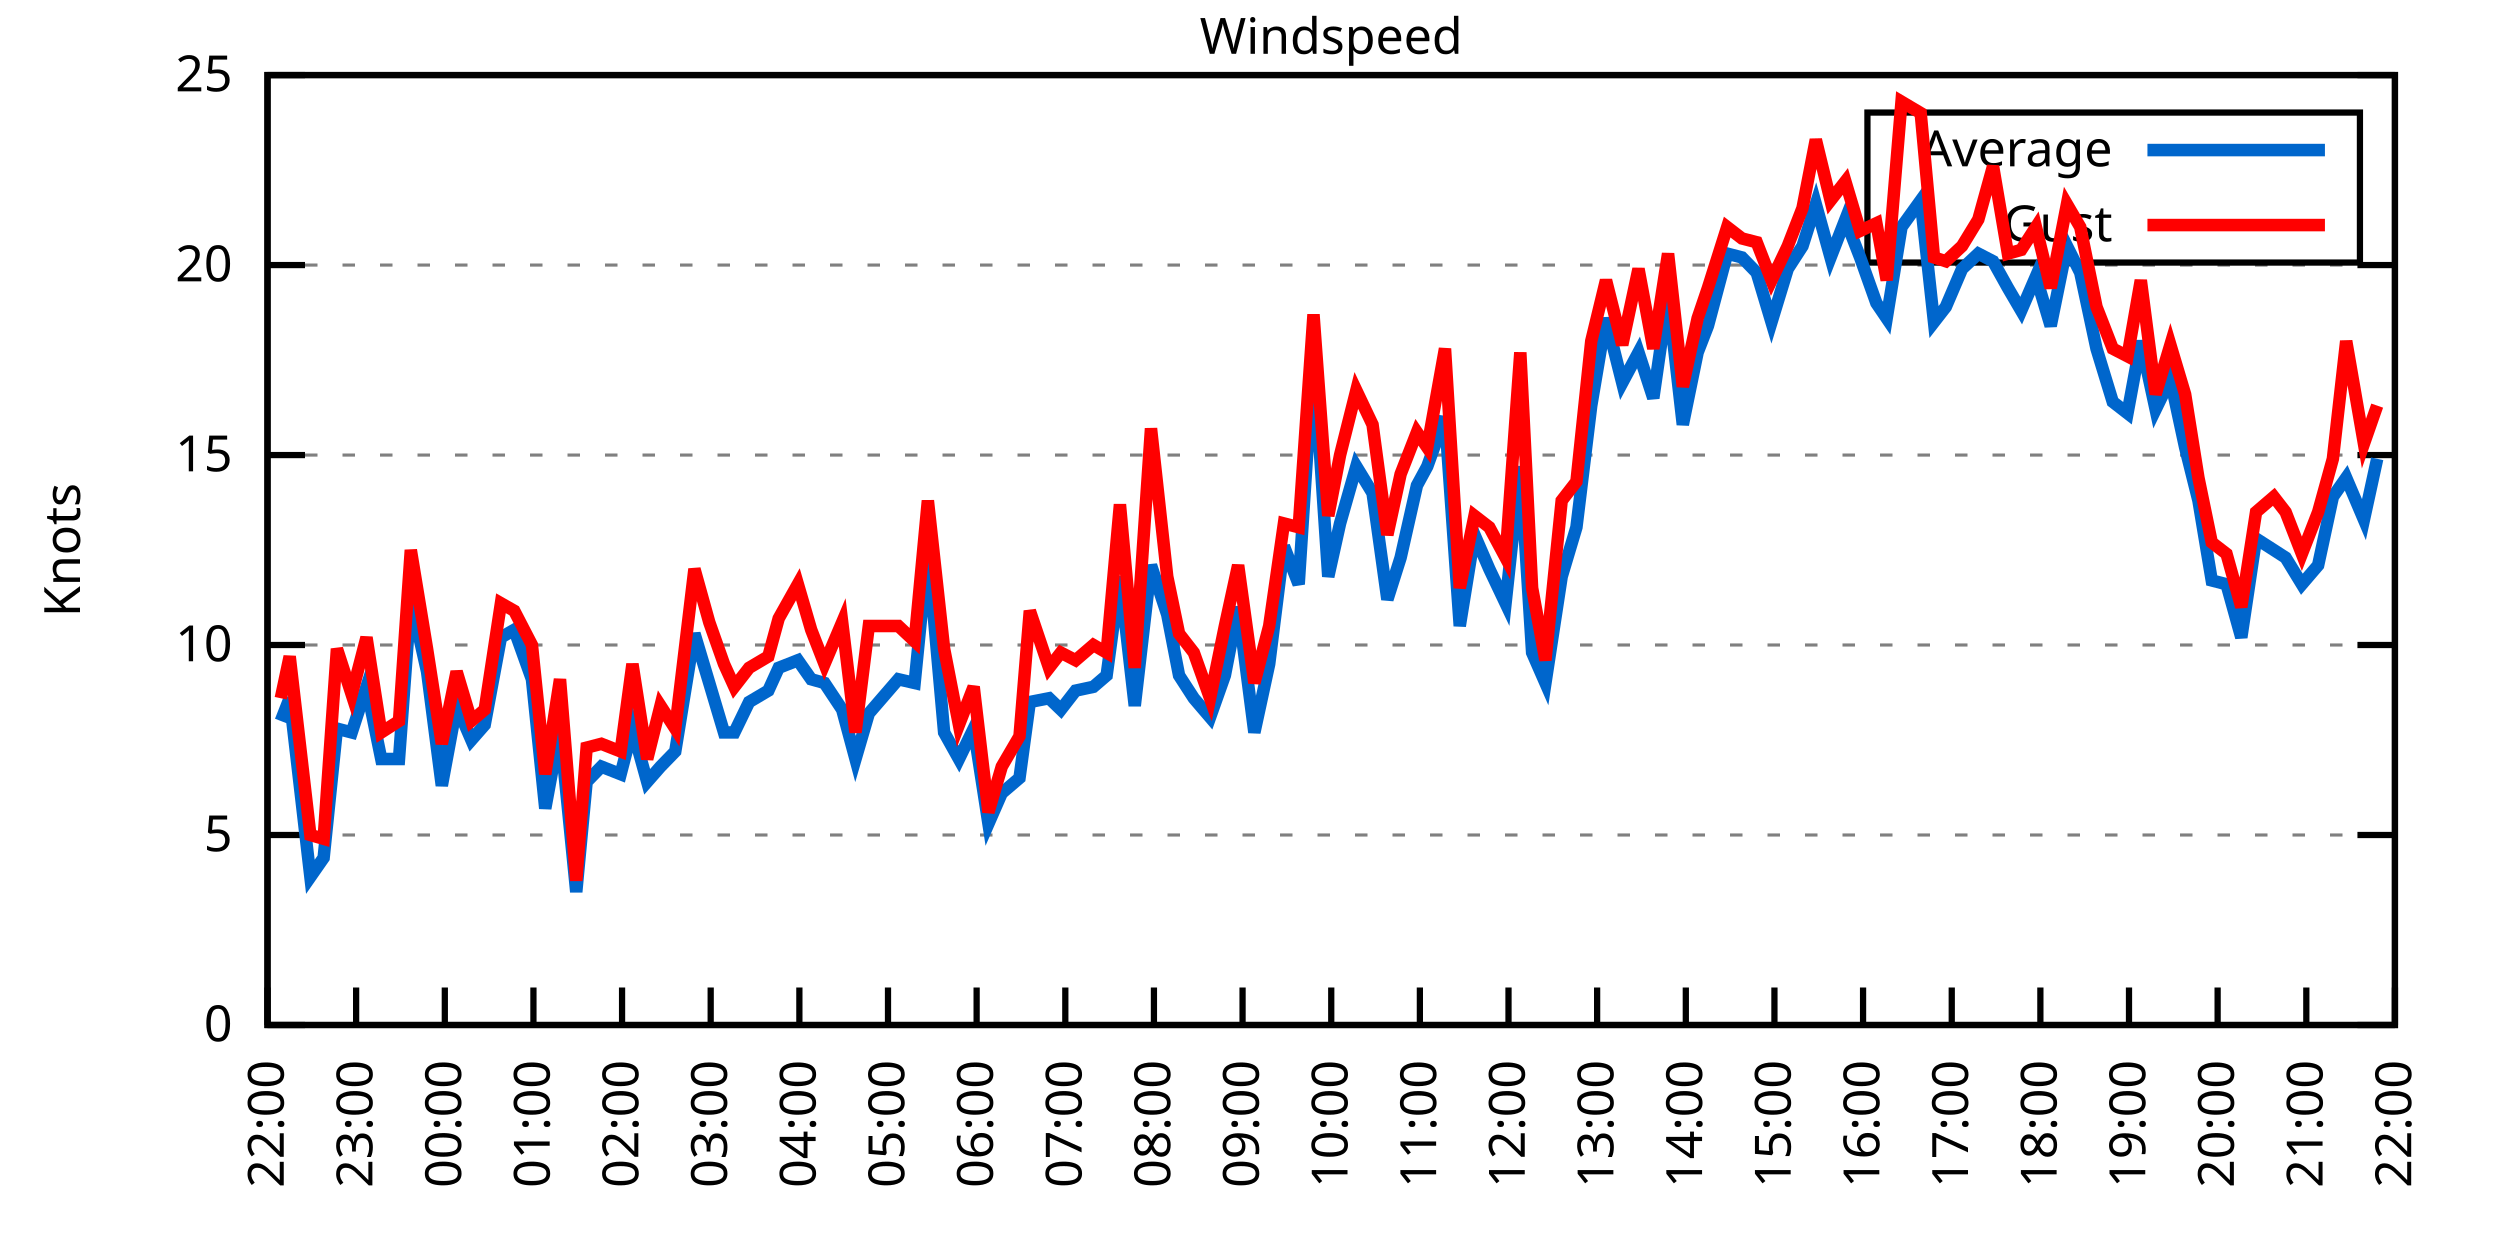
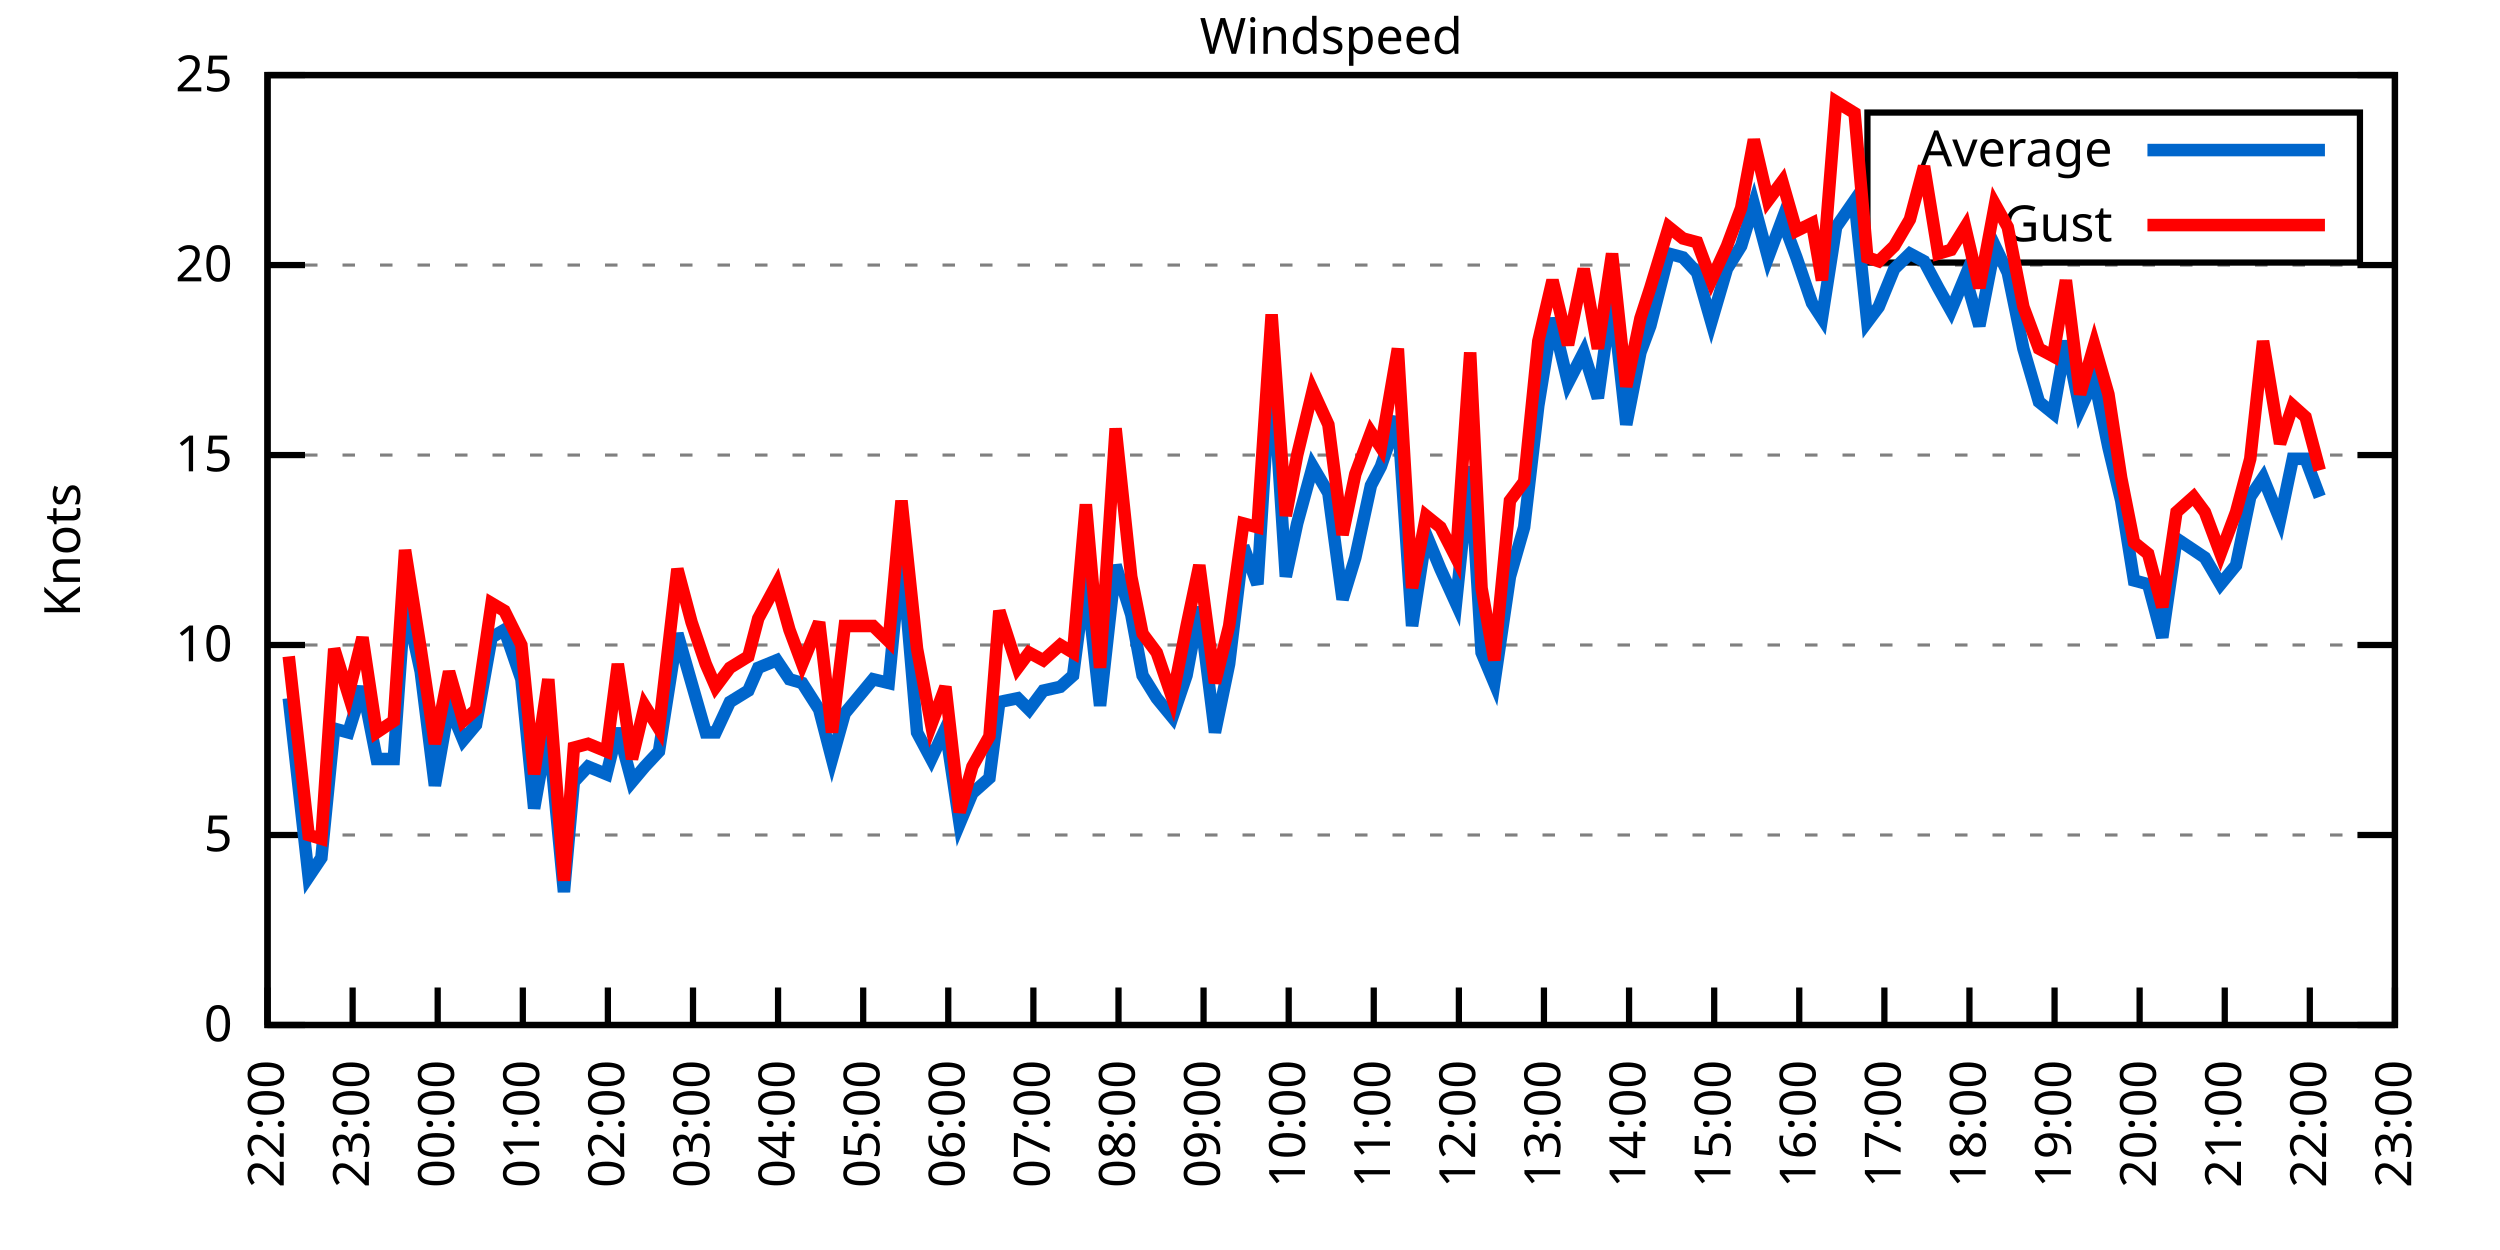
<svg xmlns="http://www.w3.org/2000/svg" xmlns:xlink="http://www.w3.org/1999/xlink" width="400" height="200" viewBox="0 0 400 200">
  <g id="gnuplot_canvas">
    <rect x="0" y="0" width="400" height="200" fill="none" />
    <defs>
      <circle id="gpDot" r="0.5" stroke-width="0.5" stroke="currentColor" />
      <path id="gpPt0" stroke-width="0.333" stroke="currentColor" d="M-1,0 h2 M0,-1 v2" />
      <path id="gpPt1" stroke-width="0.333" stroke="currentColor" d="M-1,-1 L1,1 M1,-1 L-1,1" />
      <path id="gpPt2" stroke-width="0.333" stroke="currentColor" d="M-1,0 L1,0 M0,-1 L0,1 M-1,-1 L1,1 M-1,1 L1,-1" />
      <rect id="gpPt3" stroke-width="0.333" stroke="currentColor" x="-1" y="-1" width="2" height="2" />
      <rect id="gpPt4" stroke-width="0.333" stroke="currentColor" fill="currentColor" x="-1" y="-1" width="2" height="2" />
      <circle id="gpPt5" stroke-width="0.333" stroke="currentColor" cx="0" cy="0" r="1" />
      <use xlink:href="#gpPt5" id="gpPt6" fill="currentColor" stroke="none" />
      <path id="gpPt7" stroke-width="0.333" stroke="currentColor" d="M0,-1.33 L-1.33,0.67 L1.33,0.67 z" />
      <use xlink:href="#gpPt7" id="gpPt8" fill="currentColor" stroke="none" />
      <use xlink:href="#gpPt7" id="gpPt9" stroke="currentColor" transform="rotate(180)" />
      <use xlink:href="#gpPt9" id="gpPt10" fill="currentColor" stroke="none" />
      <use xlink:href="#gpPt3" id="gpPt11" stroke="currentColor" transform="rotate(45)" />
      <use xlink:href="#gpPt11" id="gpPt12" fill="currentColor" stroke="none" />
      <path id="gpPt13" stroke-width="0.333" stroke="currentColor" d="M0,1.330 L1.265,0.411 L0.782,-1.067 L-0.782,-1.076 L-1.265,0.411 z" />
      <use xlink:href="#gpPt13" id="gpPt14" fill="currentColor" stroke="none" />
      <filter id="textbox" filterUnits="objectBoundingBox" x="0" y="0" height="1" width="1">
        <feFlood flood-color="white" flood-opacity="1" result="bgnd" />
        <feComposite in="SourceGraphic" in2="bgnd" operator="atop" />
      </filter>
      <filter id="greybox" filterUnits="objectBoundingBox" x="0" y="0" height="1" width="1">
        <feFlood flood-color="lightgrey" flood-opacity="1" result="grey" />
        <feComposite in="SourceGraphic" in2="grey" operator="atop" />
      </filter>
    </defs>
    <g fill="none" color="white" stroke="currentColor" stroke-width="1.00" stroke-linecap="butt" stroke-linejoin="miter">
</g>
    <g fill="none" color="black" stroke="currentColor" stroke-width="1.00" stroke-linecap="butt" stroke-linejoin="miter">
      <g stroke="none" shape-rendering="crispEdges">
        <polygon fill="rgb(255, 255, 255)" points="42.80,164.00 383.18,164.00 383.18,12.02 42.80,12.02 " />
      </g>
    </g>
    <g fill="none" color="black" stroke="currentColor" stroke-width="1.00" stroke-linecap="butt" stroke-linejoin="miter">
</g>
    <g fill="none" color="black" stroke="black" stroke-width="0.50" stroke-linecap="butt" stroke-linejoin="miter">
</g>
    <g fill="none" color="gray" stroke="currentColor" stroke-width="0.50" stroke-linecap="butt" stroke-linejoin="miter">
      <path stroke="gray" stroke-dasharray="2,4" class="gridline" d="M42.80,164.00 L383.19,164.00  " />
    </g>
    <g fill="none" color="gray" stroke="gray" stroke-width="1.00" stroke-linecap="butt" stroke-linejoin="miter">
</g>
    <g fill="none" color="black" stroke="currentColor" stroke-width="1.00" stroke-linecap="butt" stroke-linejoin="miter">
      <path stroke="black" d="M42.80,164.00 L48.80,164.00 M383.19,164.00 L377.19,164.00  " />
      <g transform="translate(37.20,166.60)" stroke="none" fill="black" font-family="Sans" font-size="8.00" text-anchor="end">
        <text>
          <tspan font-family="Sans"> 0</tspan>
        </text>
      </g>
    </g>
    <g fill="none" color="black" stroke="currentColor" stroke-width="1.00" stroke-linecap="butt" stroke-linejoin="miter">
</g>
    <g fill="none" color="black" stroke="black" stroke-width="0.50" stroke-linecap="butt" stroke-linejoin="miter">
</g>
    <g fill="none" color="gray" stroke="currentColor" stroke-width="0.50" stroke-linecap="butt" stroke-linejoin="miter">
      <path stroke="gray" stroke-dasharray="2,4" class="gridline" d="M42.80,133.60 L383.19,133.60  " />
    </g>
    <g fill="none" color="gray" stroke="gray" stroke-width="1.00" stroke-linecap="butt" stroke-linejoin="miter">
</g>
    <g fill="none" color="black" stroke="currentColor" stroke-width="1.00" stroke-linecap="butt" stroke-linejoin="miter">
      <path stroke="black" d="M42.80,133.60 L48.80,133.60 M383.19,133.60 L377.19,133.60  " />
      <g transform="translate(37.20,136.20)" stroke="none" fill="black" font-family="Sans" font-size="8.00" text-anchor="end">
        <text>
          <tspan font-family="Sans"> 5</tspan>
        </text>
      </g>
    </g>
    <g fill="none" color="black" stroke="currentColor" stroke-width="1.00" stroke-linecap="butt" stroke-linejoin="miter">
</g>
    <g fill="none" color="black" stroke="black" stroke-width="0.50" stroke-linecap="butt" stroke-linejoin="miter">
</g>
    <g fill="none" color="gray" stroke="currentColor" stroke-width="0.50" stroke-linecap="butt" stroke-linejoin="miter">
      <path stroke="gray" stroke-dasharray="2,4" class="gridline" d="M42.80,103.20 L383.19,103.20  " />
    </g>
    <g fill="none" color="gray" stroke="gray" stroke-width="1.00" stroke-linecap="butt" stroke-linejoin="miter">
</g>
    <g fill="none" color="black" stroke="currentColor" stroke-width="1.00" stroke-linecap="butt" stroke-linejoin="miter">
      <path stroke="black" d="M42.80,103.20 L48.80,103.20 M383.19,103.20 L377.19,103.20  " />
      <g transform="translate(37.20,105.80)" stroke="none" fill="black" font-family="Sans" font-size="8.00" text-anchor="end">
        <text>
          <tspan font-family="Sans"> 10</tspan>
        </text>
      </g>
    </g>
    <g fill="none" color="black" stroke="currentColor" stroke-width="1.00" stroke-linecap="butt" stroke-linejoin="miter">
</g>
    <g fill="none" color="black" stroke="black" stroke-width="0.50" stroke-linecap="butt" stroke-linejoin="miter">
</g>
    <g fill="none" color="gray" stroke="currentColor" stroke-width="0.50" stroke-linecap="butt" stroke-linejoin="miter">
      <path stroke="gray" stroke-dasharray="2,4" class="gridline" d="M42.80,72.81 L383.19,72.81  " />
    </g>
    <g fill="none" color="gray" stroke="gray" stroke-width="1.00" stroke-linecap="butt" stroke-linejoin="miter">
</g>
    <g fill="none" color="black" stroke="currentColor" stroke-width="1.00" stroke-linecap="butt" stroke-linejoin="miter">
      <path stroke="black" d="M42.80,72.81 L48.80,72.81 M383.19,72.81 L377.19,72.81  " />
      <g transform="translate(37.20,75.41)" stroke="none" fill="black" font-family="Sans" font-size="8.00" text-anchor="end">
        <text>
          <tspan font-family="Sans"> 15</tspan>
        </text>
      </g>
    </g>
    <g fill="none" color="black" stroke="currentColor" stroke-width="1.00" stroke-linecap="butt" stroke-linejoin="miter">
</g>
    <g fill="none" color="black" stroke="black" stroke-width="0.50" stroke-linecap="butt" stroke-linejoin="miter">
</g>
    <g fill="none" color="gray" stroke="currentColor" stroke-width="0.50" stroke-linecap="butt" stroke-linejoin="miter">
      <path stroke="gray" stroke-dasharray="2,4" class="gridline" d="M42.80,42.41 L383.19,42.41  " />
    </g>
    <g fill="none" color="gray" stroke="gray" stroke-width="1.00" stroke-linecap="butt" stroke-linejoin="miter">
</g>
    <g fill="none" color="black" stroke="currentColor" stroke-width="1.00" stroke-linecap="butt" stroke-linejoin="miter">
      <path stroke="black" d="M42.80,42.41 L48.80,42.41 M383.19,42.41 L377.19,42.41  " />
      <g transform="translate(37.20,45.01)" stroke="none" fill="black" font-family="Sans" font-size="8.00" text-anchor="end">
        <text>
          <tspan font-family="Sans"> 20</tspan>
        </text>
      </g>
    </g>
    <g fill="none" color="black" stroke="currentColor" stroke-width="1.00" stroke-linecap="butt" stroke-linejoin="miter">
</g>
    <g fill="none" color="black" stroke="black" stroke-width="0.50" stroke-linecap="butt" stroke-linejoin="miter">
</g>
    <g fill="none" color="gray" stroke="currentColor" stroke-width="0.50" stroke-linecap="butt" stroke-linejoin="miter">
      <path stroke="gray" stroke-dasharray="2,4" class="gridline" d="M42.80,12.01 L383.19,12.01  " />
    </g>
    <g fill="none" color="gray" stroke="gray" stroke-width="1.00" stroke-linecap="butt" stroke-linejoin="miter">
</g>
    <g fill="none" color="black" stroke="currentColor" stroke-width="1.00" stroke-linecap="butt" stroke-linejoin="miter">
      <path stroke="black" d="M42.80,12.01 L48.80,12.01 M383.19,12.01 L377.19,12.01  " />
      <g transform="translate(37.20,14.61)" stroke="none" fill="black" font-family="Sans" font-size="8.00" text-anchor="end">
        <text>
          <tspan font-family="Sans"> 25</tspan>
        </text>
      </g>
    </g>
    <g fill="none" color="black" stroke="currentColor" stroke-width="1.00" stroke-linecap="butt" stroke-linejoin="miter">
      <path stroke="black" d="M42.80,164.00 L42.80,158.00  " />
      <g transform="translate(45.40,169.60) rotate(270.00)" stroke="none" fill="black" font-family="Sans" font-size="8.00" text-anchor="end">
        <text>
          <tspan font-family="Sans">22:00</tspan>
        </text>
      </g>
    </g>
    <g fill="none" color="black" stroke="currentColor" stroke-width="1.00" stroke-linecap="butt" stroke-linejoin="miter">
-       <path stroke="black" d="M56.98,164.00 L56.98,158.00  " />
-       <g transform="translate(59.58,169.60) rotate(270.00)" stroke="none" fill="black" font-family="Sans" font-size="8.00" text-anchor="end">
+       <path stroke="black" d="M56.42,164.00 L56.42,158.00  " />
+       <g transform="translate(59.02,169.60) rotate(270.00)" stroke="none" fill="black" font-family="Sans" font-size="8.00" text-anchor="end">
        <text>
          <tspan font-family="Sans">23:00</tspan>
        </text>
      </g>
    </g>
    <g fill="none" color="black" stroke="currentColor" stroke-width="1.00" stroke-linecap="butt" stroke-linejoin="miter">
-       <path stroke="black" d="M71.17,164.00 L71.17,158.00  " />
-       <g transform="translate(73.77,169.60) rotate(270.00)" stroke="none" fill="black" font-family="Sans" font-size="8.00" text-anchor="end">
+       <path stroke="black" d="M70.03,164.00 L70.03,158.00  " />
+       <g transform="translate(72.63,169.60) rotate(270.00)" stroke="none" fill="black" font-family="Sans" font-size="8.00" text-anchor="end">
        <text>
          <tspan font-family="Sans">00:00</tspan>
        </text>
      </g>
    </g>
    <g fill="none" color="black" stroke="currentColor" stroke-width="1.00" stroke-linecap="butt" stroke-linejoin="miter">
-       <path stroke="black" d="M85.35,164.00 L85.35,158.00  " />
-       <g transform="translate(87.95,169.60) rotate(270.00)" stroke="none" fill="black" font-family="Sans" font-size="8.00" text-anchor="end">
+       <path stroke="black" d="M83.65,164.00 L83.65,158.00  " />
+       <g transform="translate(86.25,169.60) rotate(270.00)" stroke="none" fill="black" font-family="Sans" font-size="8.00" text-anchor="end">
        <text>
          <tspan font-family="Sans">01:00</tspan>
        </text>
      </g>
    </g>
    <g fill="none" color="black" stroke="currentColor" stroke-width="1.00" stroke-linecap="butt" stroke-linejoin="miter">
-       <path stroke="black" d="M99.53,164.00 L99.53,158.00  " />
-       <g transform="translate(102.13,169.60) rotate(270.00)" stroke="none" fill="black" font-family="Sans" font-size="8.00" text-anchor="end">
+       <path stroke="black" d="M97.26,164.00 L97.26,158.00  " />
+       <g transform="translate(99.86,169.60) rotate(270.00)" stroke="none" fill="black" font-family="Sans" font-size="8.00" text-anchor="end">
        <text>
          <tspan font-family="Sans">02:00</tspan>
        </text>
      </g>
    </g>
    <g fill="none" color="black" stroke="currentColor" stroke-width="1.00" stroke-linecap="butt" stroke-linejoin="miter">
-       <path stroke="black" d="M113.71,164.00 L113.71,158.00  " />
-       <g transform="translate(116.31,169.60) rotate(270.00)" stroke="none" fill="black" font-family="Sans" font-size="8.00" text-anchor="end">
+       <path stroke="black" d="M110.88,164.00 L110.88,158.00  " />
+       <g transform="translate(113.48,169.60) rotate(270.00)" stroke="none" fill="black" font-family="Sans" font-size="8.00" text-anchor="end">
        <text>
          <tspan font-family="Sans">03:00</tspan>
        </text>
      </g>
    </g>
    <g fill="none" color="black" stroke="currentColor" stroke-width="1.00" stroke-linecap="butt" stroke-linejoin="miter">
-       <path stroke="black" d="M127.90,164.00 L127.90,158.00  " />
-       <g transform="translate(130.50,169.60) rotate(270.00)" stroke="none" fill="black" font-family="Sans" font-size="8.00" text-anchor="end">
+       <path stroke="black" d="M124.49,164.00 L124.49,158.00  " />
+       <g transform="translate(127.09,169.60) rotate(270.00)" stroke="none" fill="black" font-family="Sans" font-size="8.00" text-anchor="end">
        <text>
          <tspan font-family="Sans">04:00</tspan>
        </text>
      </g>
    </g>
    <g fill="none" color="black" stroke="currentColor" stroke-width="1.00" stroke-linecap="butt" stroke-linejoin="miter">
-       <path stroke="black" d="M142.08,164.00 L142.08,158.00  " />
-       <g transform="translate(144.68,169.60) rotate(270.00)" stroke="none" fill="black" font-family="Sans" font-size="8.00" text-anchor="end">
+       <path stroke="black" d="M138.11,164.00 L138.11,158.00  " />
+       <g transform="translate(140.71,169.60) rotate(270.00)" stroke="none" fill="black" font-family="Sans" font-size="8.00" text-anchor="end">
        <text>
          <tspan font-family="Sans">05:00</tspan>
        </text>
      </g>
    </g>
    <g fill="none" color="black" stroke="currentColor" stroke-width="1.00" stroke-linecap="butt" stroke-linejoin="miter">
-       <path stroke="black" d="M156.26,164.00 L156.26,158.00  " />
-       <g transform="translate(158.86,169.60) rotate(270.00)" stroke="none" fill="black" font-family="Sans" font-size="8.00" text-anchor="end">
+       <path stroke="black" d="M151.72,164.00 L151.72,158.00  " />
+       <g transform="translate(154.32,169.60) rotate(270.00)" stroke="none" fill="black" font-family="Sans" font-size="8.00" text-anchor="end">
        <text>
          <tspan font-family="Sans">06:00</tspan>
        </text>
      </g>
    </g>
    <g fill="none" color="black" stroke="currentColor" stroke-width="1.00" stroke-linecap="butt" stroke-linejoin="miter">
-       <path stroke="black" d="M170.45,164.00 L170.45,158.00  " />
-       <g transform="translate(173.05,169.60) rotate(270.00)" stroke="none" fill="black" font-family="Sans" font-size="8.00" text-anchor="end">
+       <path stroke="black" d="M165.34,164.00 L165.34,158.00  " />
+       <g transform="translate(167.94,169.60) rotate(270.00)" stroke="none" fill="black" font-family="Sans" font-size="8.00" text-anchor="end">
        <text>
          <tspan font-family="Sans">07:00</tspan>
        </text>
      </g>
    </g>
    <g fill="none" color="black" stroke="currentColor" stroke-width="1.00" stroke-linecap="butt" stroke-linejoin="miter">
-       <path stroke="black" d="M184.63,164.00 L184.63,158.00  " />
-       <g transform="translate(187.23,169.60) rotate(270.00)" stroke="none" fill="black" font-family="Sans" font-size="8.00" text-anchor="end">
+       <path stroke="black" d="M178.96,164.00 L178.96,158.00  " />
+       <g transform="translate(181.56,169.60) rotate(270.00)" stroke="none" fill="black" font-family="Sans" font-size="8.00" text-anchor="end">
        <text>
          <tspan font-family="Sans">08:00</tspan>
        </text>
      </g>
    </g>
    <g fill="none" color="black" stroke="currentColor" stroke-width="1.00" stroke-linecap="butt" stroke-linejoin="miter">
-       <path stroke="black" d="M198.81,164.00 L198.81,158.00  " />
-       <g transform="translate(201.41,169.60) rotate(270.00)" stroke="none" fill="black" font-family="Sans" font-size="8.00" text-anchor="end">
+       <path stroke="black" d="M192.57,164.00 L192.57,158.00  " />
+       <g transform="translate(195.17,169.60) rotate(270.00)" stroke="none" fill="black" font-family="Sans" font-size="8.00" text-anchor="end">
        <text>
          <tspan font-family="Sans">09:00</tspan>
        </text>
      </g>
    </g>
    <g fill="none" color="black" stroke="currentColor" stroke-width="1.00" stroke-linecap="butt" stroke-linejoin="miter">
-       <path stroke="black" d="M213.00,164.00 L213.00,158.00  " />
-       <g transform="translate(215.60,169.60) rotate(270.00)" stroke="none" fill="black" font-family="Sans" font-size="8.00" text-anchor="end">
+       <path stroke="black" d="M206.19,164.00 L206.19,158.00  " />
+       <g transform="translate(208.79,169.60) rotate(270.00)" stroke="none" fill="black" font-family="Sans" font-size="8.00" text-anchor="end">
        <text>
          <tspan font-family="Sans">10:00</tspan>
        </text>
      </g>
    </g>
    <g fill="none" color="black" stroke="currentColor" stroke-width="1.00" stroke-linecap="butt" stroke-linejoin="miter">
-       <path stroke="black" d="M227.18,164.00 L227.18,158.00  " />
-       <g transform="translate(229.78,169.60) rotate(270.00)" stroke="none" fill="black" font-family="Sans" font-size="8.00" text-anchor="end">
+       <path stroke="black" d="M219.80,164.00 L219.80,158.00  " />
+       <g transform="translate(222.40,169.60) rotate(270.00)" stroke="none" fill="black" font-family="Sans" font-size="8.00" text-anchor="end">
        <text>
          <tspan font-family="Sans">11:00</tspan>
        </text>
      </g>
    </g>
    <g fill="none" color="black" stroke="currentColor" stroke-width="1.00" stroke-linecap="butt" stroke-linejoin="miter">
-       <path stroke="black" d="M241.36,164.00 L241.36,158.00  " />
-       <g transform="translate(243.96,169.60) rotate(270.00)" stroke="none" fill="black" font-family="Sans" font-size="8.00" text-anchor="end">
+       <path stroke="black" d="M233.42,164.00 L233.42,158.00  " />
+       <g transform="translate(236.02,169.60) rotate(270.00)" stroke="none" fill="black" font-family="Sans" font-size="8.00" text-anchor="end">
        <text>
          <tspan font-family="Sans">12:00</tspan>
        </text>
      </g>
    </g>
    <g fill="none" color="black" stroke="currentColor" stroke-width="1.00" stroke-linecap="butt" stroke-linejoin="miter">
-       <path stroke="black" d="M255.54,164.00 L255.54,158.00  " />
-       <g transform="translate(258.14,169.60) rotate(270.00)" stroke="none" fill="black" font-family="Sans" font-size="8.00" text-anchor="end">
+       <path stroke="black" d="M247.03,164.00 L247.03,158.00  " />
+       <g transform="translate(249.63,169.60) rotate(270.00)" stroke="none" fill="black" font-family="Sans" font-size="8.00" text-anchor="end">
        <text>
          <tspan font-family="Sans">13:00</tspan>
        </text>
      </g>
    </g>
    <g fill="none" color="black" stroke="currentColor" stroke-width="1.00" stroke-linecap="butt" stroke-linejoin="miter">
-       <path stroke="black" d="M269.73,164.00 L269.73,158.00  " />
-       <g transform="translate(272.33,169.60) rotate(270.00)" stroke="none" fill="black" font-family="Sans" font-size="8.00" text-anchor="end">
+       <path stroke="black" d="M260.65,164.00 L260.65,158.00  " />
+       <g transform="translate(263.25,169.60) rotate(270.00)" stroke="none" fill="black" font-family="Sans" font-size="8.00" text-anchor="end">
        <text>
          <tspan font-family="Sans">14:00</tspan>
        </text>
      </g>
    </g>
    <g fill="none" color="black" stroke="currentColor" stroke-width="1.00" stroke-linecap="butt" stroke-linejoin="miter">
-       <path stroke="black" d="M283.91,164.00 L283.91,158.00  " />
-       <g transform="translate(286.51,169.60) rotate(270.00)" stroke="none" fill="black" font-family="Sans" font-size="8.00" text-anchor="end">
+       <path stroke="black" d="M274.27,164.00 L274.27,158.00  " />
+       <g transform="translate(276.87,169.60) rotate(270.00)" stroke="none" fill="black" font-family="Sans" font-size="8.00" text-anchor="end">
        <text>
          <tspan font-family="Sans">15:00</tspan>
        </text>
      </g>
    </g>
    <g fill="none" color="black" stroke="currentColor" stroke-width="1.00" stroke-linecap="butt" stroke-linejoin="miter">
-       <path stroke="black" d="M298.09,164.00 L298.09,158.00  " />
-       <g transform="translate(300.69,169.60) rotate(270.00)" stroke="none" fill="black" font-family="Sans" font-size="8.00" text-anchor="end">
+       <path stroke="black" d="M287.88,164.00 L287.88,158.00  " />
+       <g transform="translate(290.48,169.60) rotate(270.00)" stroke="none" fill="black" font-family="Sans" font-size="8.00" text-anchor="end">
        <text>
          <tspan font-family="Sans">16:00</tspan>
        </text>
      </g>
    </g>
    <g fill="none" color="black" stroke="currentColor" stroke-width="1.00" stroke-linecap="butt" stroke-linejoin="miter">
-       <path stroke="black" d="M312.28,164.00 L312.28,158.00  " />
-       <g transform="translate(314.88,169.60) rotate(270.00)" stroke="none" fill="black" font-family="Sans" font-size="8.00" text-anchor="end">
+       <path stroke="black" d="M301.50,164.00 L301.50,158.00  " />
+       <g transform="translate(304.10,169.60) rotate(270.00)" stroke="none" fill="black" font-family="Sans" font-size="8.00" text-anchor="end">
        <text>
          <tspan font-family="Sans">17:00</tspan>
        </text>
      </g>
    </g>
    <g fill="none" color="black" stroke="currentColor" stroke-width="1.00" stroke-linecap="butt" stroke-linejoin="miter">
-       <path stroke="black" d="M326.46,164.00 L326.46,158.00  " />
-       <g transform="translate(329.06,169.60) rotate(270.00)" stroke="none" fill="black" font-family="Sans" font-size="8.00" text-anchor="end">
+       <path stroke="black" d="M315.11,164.00 L315.11,158.00  " />
+       <g transform="translate(317.71,169.60) rotate(270.00)" stroke="none" fill="black" font-family="Sans" font-size="8.00" text-anchor="end">
        <text>
          <tspan font-family="Sans">18:00</tspan>
        </text>
      </g>
    </g>
    <g fill="none" color="black" stroke="currentColor" stroke-width="1.00" stroke-linecap="butt" stroke-linejoin="miter">
-       <path stroke="black" d="M340.64,164.00 L340.64,158.00  " />
-       <g transform="translate(343.24,169.60) rotate(270.00)" stroke="none" fill="black" font-family="Sans" font-size="8.00" text-anchor="end">
+       <path stroke="black" d="M328.73,164.00 L328.73,158.00  " />
+       <g transform="translate(331.33,169.60) rotate(270.00)" stroke="none" fill="black" font-family="Sans" font-size="8.00" text-anchor="end">
        <text>
          <tspan font-family="Sans">19:00</tspan>
        </text>
      </g>
    </g>
    <g fill="none" color="black" stroke="currentColor" stroke-width="1.00" stroke-linecap="butt" stroke-linejoin="miter">
-       <path stroke="black" d="M354.82,164.00 L354.82,158.00  " />
-       <g transform="translate(357.42,169.60) rotate(270.00)" stroke="none" fill="black" font-family="Sans" font-size="8.00" text-anchor="end">
+       <path stroke="black" d="M342.34,164.00 L342.34,158.00  " />
+       <g transform="translate(344.94,169.60) rotate(270.00)" stroke="none" fill="black" font-family="Sans" font-size="8.00" text-anchor="end">
        <text>
          <tspan font-family="Sans">20:00</tspan>
        </text>
      </g>
    </g>
    <g fill="none" color="black" stroke="currentColor" stroke-width="1.00" stroke-linecap="butt" stroke-linejoin="miter">
-       <path stroke="black" d="M369.01,164.00 L369.01,158.00  " />
-       <g transform="translate(371.61,169.60) rotate(270.00)" stroke="none" fill="black" font-family="Sans" font-size="8.00" text-anchor="end">
+       <path stroke="black" d="M355.96,164.00 L355.96,158.00  " />
+       <g transform="translate(358.56,169.60) rotate(270.00)" stroke="none" fill="black" font-family="Sans" font-size="8.00" text-anchor="end">
        <text>
          <tspan font-family="Sans">21:00</tspan>
+         </text>
+       </g>
+     </g>
+     <g fill="none" color="black" stroke="currentColor" stroke-width="1.00" stroke-linecap="butt" stroke-linejoin="miter">
+       <path stroke="black" d="M369.57,164.00 L369.57,158.00  " />
+       <g transform="translate(372.17,169.60) rotate(270.00)" stroke="none" fill="black" font-family="Sans" font-size="8.00" text-anchor="end">
+         <text>
+           <tspan font-family="Sans">22:00</tspan>
        </text>
      </g>
    </g>
    <g fill="none" color="black" stroke="currentColor" stroke-width="1.00" stroke-linecap="butt" stroke-linejoin="miter">
      <path stroke="black" d="M383.19,164.00 L383.19,158.00  " />
      <g transform="translate(385.79,169.60) rotate(270.00)" stroke="none" fill="black" font-family="Sans" font-size="8.00" text-anchor="end">
        <text>
-           <tspan font-family="Sans">22:00</tspan>
+           <tspan font-family="Sans">23:00</tspan>
        </text>
      </g>
    </g>
    <g fill="none" color="black" stroke="currentColor" stroke-width="1.00" stroke-linecap="butt" stroke-linejoin="miter">
</g>
    <g fill="none" color="black" stroke="currentColor" stroke-width="1.00" stroke-linecap="butt" stroke-linejoin="miter">
      <path stroke="black" d="M42.80,12.01 L42.80,164.00 L383.19,164.00 L383.19,12.01 L42.80,12.01 Z  " />
    </g>
    <g fill="none" color="black" stroke="currentColor" stroke-width="1.00" stroke-linecap="butt" stroke-linejoin="miter">
</g>
    <g fill="none" color="black" stroke="currentColor" stroke-width="1.00" stroke-linecap="butt" stroke-linejoin="miter">
      <path stroke="black" d="M298.79,42.01 L298.79,18.01 L377.59,18.01 L377.59,42.01 L298.79,42.01 Z  " />
    </g>
    <g id="Windspeed_plot_1">
      <g fill="none" color="white" stroke="black" stroke-width="2.00" stroke-linecap="butt" stroke-linejoin="miter">
</g>
      <g fill="none" color="black" stroke="currentColor" stroke-width="2.00" stroke-linecap="butt" stroke-linejoin="miter">
        <g transform="translate(337.99,26.61)" stroke="none" fill="black" font-family="Sans" font-size="8.00" text-anchor="end">
          <text>
            <tspan font-family="Sans">Average</tspan>
          </text>
        </g>
      </g>
      <g fill="none" color="black" stroke="currentColor" stroke-width="2.00" stroke-linecap="butt" stroke-linejoin="miter">
-         <path stroke="rgb(  0, 102, 204)" d="M343.59,24.01 L371.99,24.01 M44.93,115.36 L46.35,111.72 L49.66,140.29 L51.78,137.25 L53.91,116.58 L56.27,117.19   L58.64,109.89 L61.00,121.44 L63.84,121.44 L65.73,95.91 L68.33,107.46 L70.69,125.70 L73.06,112.93 L75.42,118.40   L77.55,115.97 L80.15,101.99 L82.28,100.77 L85.11,108.68 L87.24,129.35 L89.60,116.58 L92.20,142.72 L93.86,125.09   L96.22,122.66 L99.30,123.87 L101.19,116.58 L103.55,125.09 L105.68,122.66 L108.04,120.23 L111.11,101.38 L113.48,109.28   L115.84,117.19 L117.50,117.19 L119.86,112.32 L122.93,110.50 L124.59,106.85 L127.66,105.64 L129.79,108.68 L131.92,109.28   L134.75,113.54 L136.88,121.44 L139.01,114.15 L143.74,108.68 L146.34,109.28 L148.46,88.00 L151.06,117.19 L153.43,121.44   L155.79,116.58 L158.15,131.78 L160.28,126.91 L163.12,124.48 L164.77,112.32 L167.85,111.72 L169.74,113.54 L172.10,110.50   L174.94,109.89 L177.06,108.07 L179.19,92.26 L181.56,112.93 L184.16,90.44 L186.76,98.34 L188.65,108.07 L191.01,111.72   L193.61,114.76 L195.98,108.07 L198.10,97.12 L200.70,117.19 L203.07,106.24 L205.43,87.40 L207.79,93.48 L210.16,57.00   L212.52,92.26 L214.41,83.75 L217.01,74.63 L219.61,78.89 L221.98,95.91 L224.10,89.22 L226.71,77.67 L228.36,74.63   L231.20,66.73 L233.56,100.16 L235.92,85.57 L238.29,91.04 L240.89,96.52 L243.25,74.63 L245.14,104.42 L247.27,109.28   L249.87,92.26 L252.23,84.36 L254.60,64.90 L256.96,50.92 L259.56,61.25 L262.16,56.39 L264.53,63.69 L266.89,47.27   L269.25,67.94 L271.62,56.39 L273.27,52.14 L276.35,40.58 L278.71,41.19 L281.07,43.62 L283.44,51.53 L286.04,43.02   L288.40,39.37 L290.53,32.68 L292.89,41.19 L295.26,35.11 L297.62,41.19 L300.22,48.49 L301.87,50.92 L304.24,36.33   L307.31,32.07 L309.44,51.53 L311.33,49.10 L313.93,43.02 L316.53,40.58 L318.89,41.80 L321.26,46.06 L323.39,49.70   L325.75,44.23 L328.11,52.14 L330.71,39.37 L332.84,43.62 L335.44,55.78 L338.04,64.29 L340.40,66.12 L342.53,54.57   L344.90,65.51 L347.26,60.65 L349.62,71.59 L351.75,80.10 L353.88,92.87 L356.24,93.48 L358.61,101.99 L360.97,86.18   L363.81,88.00 L365.70,89.22 L368.30,93.48 L370.90,90.44 L373.26,79.49 L375.39,76.45 L378.23,83.14 L380.35,73.41    " />
+         <path stroke="rgb(  0, 102, 204)" d="M343.59,24.01 L371.99,24.01 M46.20,111.72 L49.38,140.29 L51.42,137.25 L53.47,116.58 L55.73,117.19 L58.00,109.89   L60.27,121.44 L63.00,121.44 L64.81,95.91 L67.31,107.46 L69.58,125.70 L71.85,112.93 L74.12,118.40 L76.16,115.97   L78.65,101.99 L80.70,100.77 L83.42,108.68 L85.46,129.35 L87.73,116.58 L90.23,142.72 L91.82,125.09 L94.09,122.66   L97.04,123.87 L98.85,116.58 L101.12,125.09 L103.16,122.66 L105.43,120.23 L108.38,101.38 L110.65,109.28 L112.92,117.19   L114.51,117.19 L116.78,112.32 L119.73,110.50 L121.32,106.85 L124.27,105.64 L126.31,108.68 L128.35,109.28 L131.07,113.54   L133.12,121.44 L135.16,114.15 L139.70,108.68 L142.19,109.28 L144.24,88.00 L146.73,117.19 L149.00,121.44 L151.27,116.58   L153.54,131.78 L155.58,126.91 L158.31,124.48 L159.89,112.32 L162.84,111.72 L164.66,113.54 L166.93,110.50 L169.65,109.89   L171.69,108.07 L173.74,92.26 L176.01,112.93 L178.50,90.44 L181.00,98.34 L182.81,108.07 L185.08,111.72 L187.58,114.76   L189.85,108.07 L191.89,97.12 L194.39,117.19 L196.66,106.24 L198.93,87.40 L201.19,93.48 L203.46,57.00 L205.73,92.26   L207.55,83.75 L210.04,74.63 L212.54,78.89 L214.81,95.91 L216.85,89.22 L219.35,77.67 L220.94,74.63 L223.66,66.73   L225.93,100.16 L228.20,85.57 L230.47,91.04 L232.96,96.52 L235.23,74.63 L237.05,104.42 L239.09,109.28 L241.59,92.26   L243.86,84.36 L246.13,64.90 L248.40,50.92 L250.89,61.25 L253.39,56.39 L255.66,63.69 L257.93,47.27 L260.20,67.94   L262.47,56.39 L264.05,52.14 L267.00,40.58 L269.27,41.19 L271.54,43.62 L273.81,51.53 L276.31,43.02 L278.58,39.37   L280.62,32.68 L282.89,41.19 L285.16,35.11 L287.43,41.19 L289.92,48.49 L291.51,50.92 L293.78,36.33 L296.73,32.07   L298.77,51.53 L300.59,49.10 L303.08,43.02 L305.58,40.58 L307.85,41.80 L310.12,46.06 L312.16,49.70 L314.43,44.23   L316.70,52.14 L319.20,39.37 L321.24,43.62 L323.74,55.78 L326.23,64.29 L328.50,66.12 L330.54,54.57 L332.81,65.51   L335.08,60.65 L337.35,71.59 L339.39,80.10 L341.44,92.87 L343.70,93.48 L345.97,101.99 L348.24,86.18 L350.97,88.00   L352.78,89.22 L355.28,93.48 L357.77,90.44 L360.04,79.49 L362.09,76.45 L364.81,83.14 L366.85,73.41 L368.89,73.41   L371.16,79.49  " />
      </g>
    </g>
    <g id="Windspeed_plot_2">
      <g fill="none" color="black" stroke="currentColor" stroke-width="2.00" stroke-linecap="butt" stroke-linejoin="miter">
        <g transform="translate(337.99,38.61)" stroke="none" fill="black" font-family="Sans" font-size="8.00" text-anchor="end">
          <text>
            <tspan font-family="Sans">Gust</tspan>
          </text>
        </g>
      </g>
      <g fill="none" color="black" stroke="currentColor" stroke-width="2.00" stroke-linecap="butt" stroke-linejoin="miter">
-         <path stroke="rgb(255,   0,   0)" d="M343.59,36.01 L371.99,36.01 M44.93,111.72 L46.35,105.03 L49.66,133.60 L51.78,134.21 L53.91,103.81 L56.27,111.11   L58.64,101.99 L61.00,117.19 L63.84,115.36 L65.73,88.00 L68.33,103.81 L70.69,119.01 L73.06,107.46 L75.42,115.36   L77.55,113.54 L80.15,96.52 L82.28,97.73 L85.11,103.20 L87.24,123.87 L89.60,108.68 L92.20,140.90 L93.86,119.62   L96.22,119.01 L99.30,120.23 L101.19,106.24 L103.55,121.44 L105.68,112.93 L108.04,116.58 L111.11,91.04 L113.48,99.56   L115.84,106.24 L117.50,109.89 L119.86,106.85 L122.93,105.03 L124.59,98.95 L127.66,93.48 L129.79,100.77 L131.92,106.24   L134.75,99.56 L136.88,117.19 L139.01,100.16 L143.74,100.16 L146.34,102.60 L148.46,80.10 L151.06,103.81 L153.43,115.97   L155.79,109.89 L158.15,129.95 L160.28,122.66 L163.12,117.80 L164.77,97.73 L167.85,106.85 L169.74,104.42 L172.10,105.64   L174.94,103.20 L177.06,104.42 L179.19,80.71 L181.56,106.85 L184.16,68.55 L186.76,92.26 L188.65,101.38 L191.01,104.42   L193.61,111.72 L195.98,100.16 L198.10,90.44 L200.70,109.28 L203.07,100.16 L205.43,83.75 L207.79,84.36 L210.16,50.31   L212.52,82.53 L214.41,72.81 L217.01,62.47 L219.61,67.94 L221.98,85.57 L224.10,75.85 L226.71,69.16 L228.36,71.59   L231.20,55.78 L233.56,94.08 L235.92,82.53 L238.29,84.36 L240.89,89.22 L243.25,56.39 L245.14,94.08 L247.27,105.64   L249.87,80.10 L252.23,77.06 L254.60,54.57 L256.96,44.84 L259.56,55.18 L262.16,43.02 L264.53,55.78 L266.89,40.58   L269.25,61.86 L271.62,50.92 L273.27,46.06 L276.35,36.33 L278.71,38.15 L281.07,38.76 L283.44,44.84 L286.04,39.37   L288.40,33.29 L290.53,22.35 L292.89,32.07 L295.26,29.03 L297.62,36.94 L300.22,35.72 L301.87,44.84 L304.24,16.27   L307.31,18.09 L309.44,41.19 L311.33,41.80 L313.93,39.37 L316.53,35.11 L318.89,26.60 L321.26,40.58 L323.39,39.98   L325.75,36.33 L328.11,46.06 L330.71,32.68 L332.84,36.33 L335.44,49.10 L338.04,55.78 L340.40,57.00 L342.53,44.84   L344.90,63.08 L347.26,55.18 L349.62,63.08 L351.75,76.45 L353.88,86.79 L356.24,88.61 L358.61,97.12 L360.97,81.93   L363.81,79.49 L365.70,81.93 L368.30,88.61 L370.90,81.93 L373.26,73.41 L375.39,54.57 L378.23,70.98 L380.35,64.90    " />
+         <path stroke="rgb(255,   0,   0)" d="M343.59,36.01 L371.99,36.01 M46.20,105.03 L49.38,133.60 L51.42,134.21 L53.47,103.81 L55.73,111.11 L58.00,101.99   L60.27,117.19 L63.00,115.36 L64.81,88.00 L67.31,103.81 L69.58,119.01 L71.85,107.46 L74.12,115.36 L76.16,113.54   L78.65,96.52 L80.70,97.73 L83.42,103.20 L85.46,123.87 L87.73,108.68 L90.23,140.90 L91.82,119.62 L94.09,119.01   L97.04,120.23 L98.85,106.24 L101.12,121.44 L103.16,112.93 L105.43,116.58 L108.38,91.04 L110.65,99.56 L112.92,106.24   L114.51,109.89 L116.78,106.85 L119.73,105.03 L121.32,98.95 L124.27,93.48 L126.31,100.77 L128.35,106.24 L131.07,99.56   L133.12,117.19 L135.16,100.16 L139.70,100.16 L142.19,102.60 L144.24,80.10 L146.73,103.81 L149.00,115.97 L151.27,109.89   L153.54,129.95 L155.58,122.66 L158.31,117.80 L159.89,97.73 L162.84,106.85 L164.66,104.42 L166.93,105.64 L169.65,103.20   L171.69,104.42 L173.74,80.71 L176.01,106.85 L178.50,68.55 L181.00,92.26 L182.81,101.38 L185.08,104.42 L187.58,111.72   L189.85,100.16 L191.89,90.44 L194.39,109.28 L196.66,100.16 L198.93,83.75 L201.19,84.36 L203.46,50.31 L205.73,82.53   L207.55,72.81 L210.04,62.47 L212.54,67.94 L214.81,85.57 L216.85,75.85 L219.35,69.16 L220.94,71.59 L223.66,55.78   L225.93,94.08 L228.20,82.53 L230.47,84.36 L232.96,89.22 L235.23,56.39 L237.05,94.08 L239.09,105.64 L241.59,80.10   L243.86,77.06 L246.13,54.57 L248.40,44.84 L250.89,55.18 L253.39,43.02 L255.66,55.78 L257.93,40.58 L260.20,61.86   L262.47,50.92 L264.05,46.06 L267.00,36.33 L269.27,38.15 L271.54,38.76 L273.81,44.84 L276.31,39.37 L278.58,33.29   L280.62,22.35 L282.89,32.07 L285.16,29.03 L287.43,36.94 L289.92,35.72 L291.51,44.84 L293.78,16.27 L296.73,18.09   L298.77,41.19 L300.59,41.80 L303.08,39.37 L305.58,35.11 L307.85,26.60 L310.12,40.58 L312.16,39.98 L314.43,36.33   L316.70,46.06 L319.20,32.68 L321.24,36.33 L323.74,49.10 L326.23,55.78 L328.50,57.00 L330.54,44.84 L332.81,63.08   L335.08,55.18 L337.35,63.08 L339.39,76.45 L341.44,86.79 L343.70,88.61 L345.97,97.12 L348.24,81.93 L350.97,79.49   L352.78,81.93 L355.28,88.61 L357.77,81.93 L360.04,73.41 L362.09,54.57 L364.81,70.98 L366.85,64.90 L368.89,66.73   L371.16,75.24  " />
      </g>
    </g>
    <g fill="none" color="black" stroke="currentColor" stroke-width="2.00" stroke-linecap="butt" stroke-linejoin="miter">
</g>
    <g fill="none" color="black" stroke="black" stroke-width="1.00" stroke-linecap="butt" stroke-linejoin="miter">
</g>
    <g fill="none" color="black" stroke="currentColor" stroke-width="1.00" stroke-linecap="butt" stroke-linejoin="miter">
      <path stroke="black" d="M42.80,12.01 L42.80,164.00 L383.19,164.00 L383.19,12.01 L42.80,12.01 Z  " />
      <g transform="translate(12.80,88.01) rotate(270.00)" stroke="none" fill="black" font-family="Sans" font-size="8.00" text-anchor="middle">
        <text>
          <tspan font-family="Sans">Knots</tspan>
        </text>
      </g>
    </g>
    <g fill="none" color="black" stroke="currentColor" stroke-width="1.00" stroke-linecap="butt" stroke-linejoin="miter">
</g>
    <g fill="none" color="black" stroke="currentColor" stroke-width="1.00" stroke-linecap="butt" stroke-linejoin="miter">
      <g transform="translate(212.99,8.61)" stroke="none" fill="black" font-family="Sans" font-size="8.00" text-anchor="middle">
        <text>
          <tspan font-family="Sans">Windspeed</tspan>
        </text>
      </g>
    </g>
    <g fill="none" color="black" stroke="currentColor" stroke-width="1.00" stroke-linecap="butt" stroke-linejoin="miter">
</g>
  </g>
</svg>
